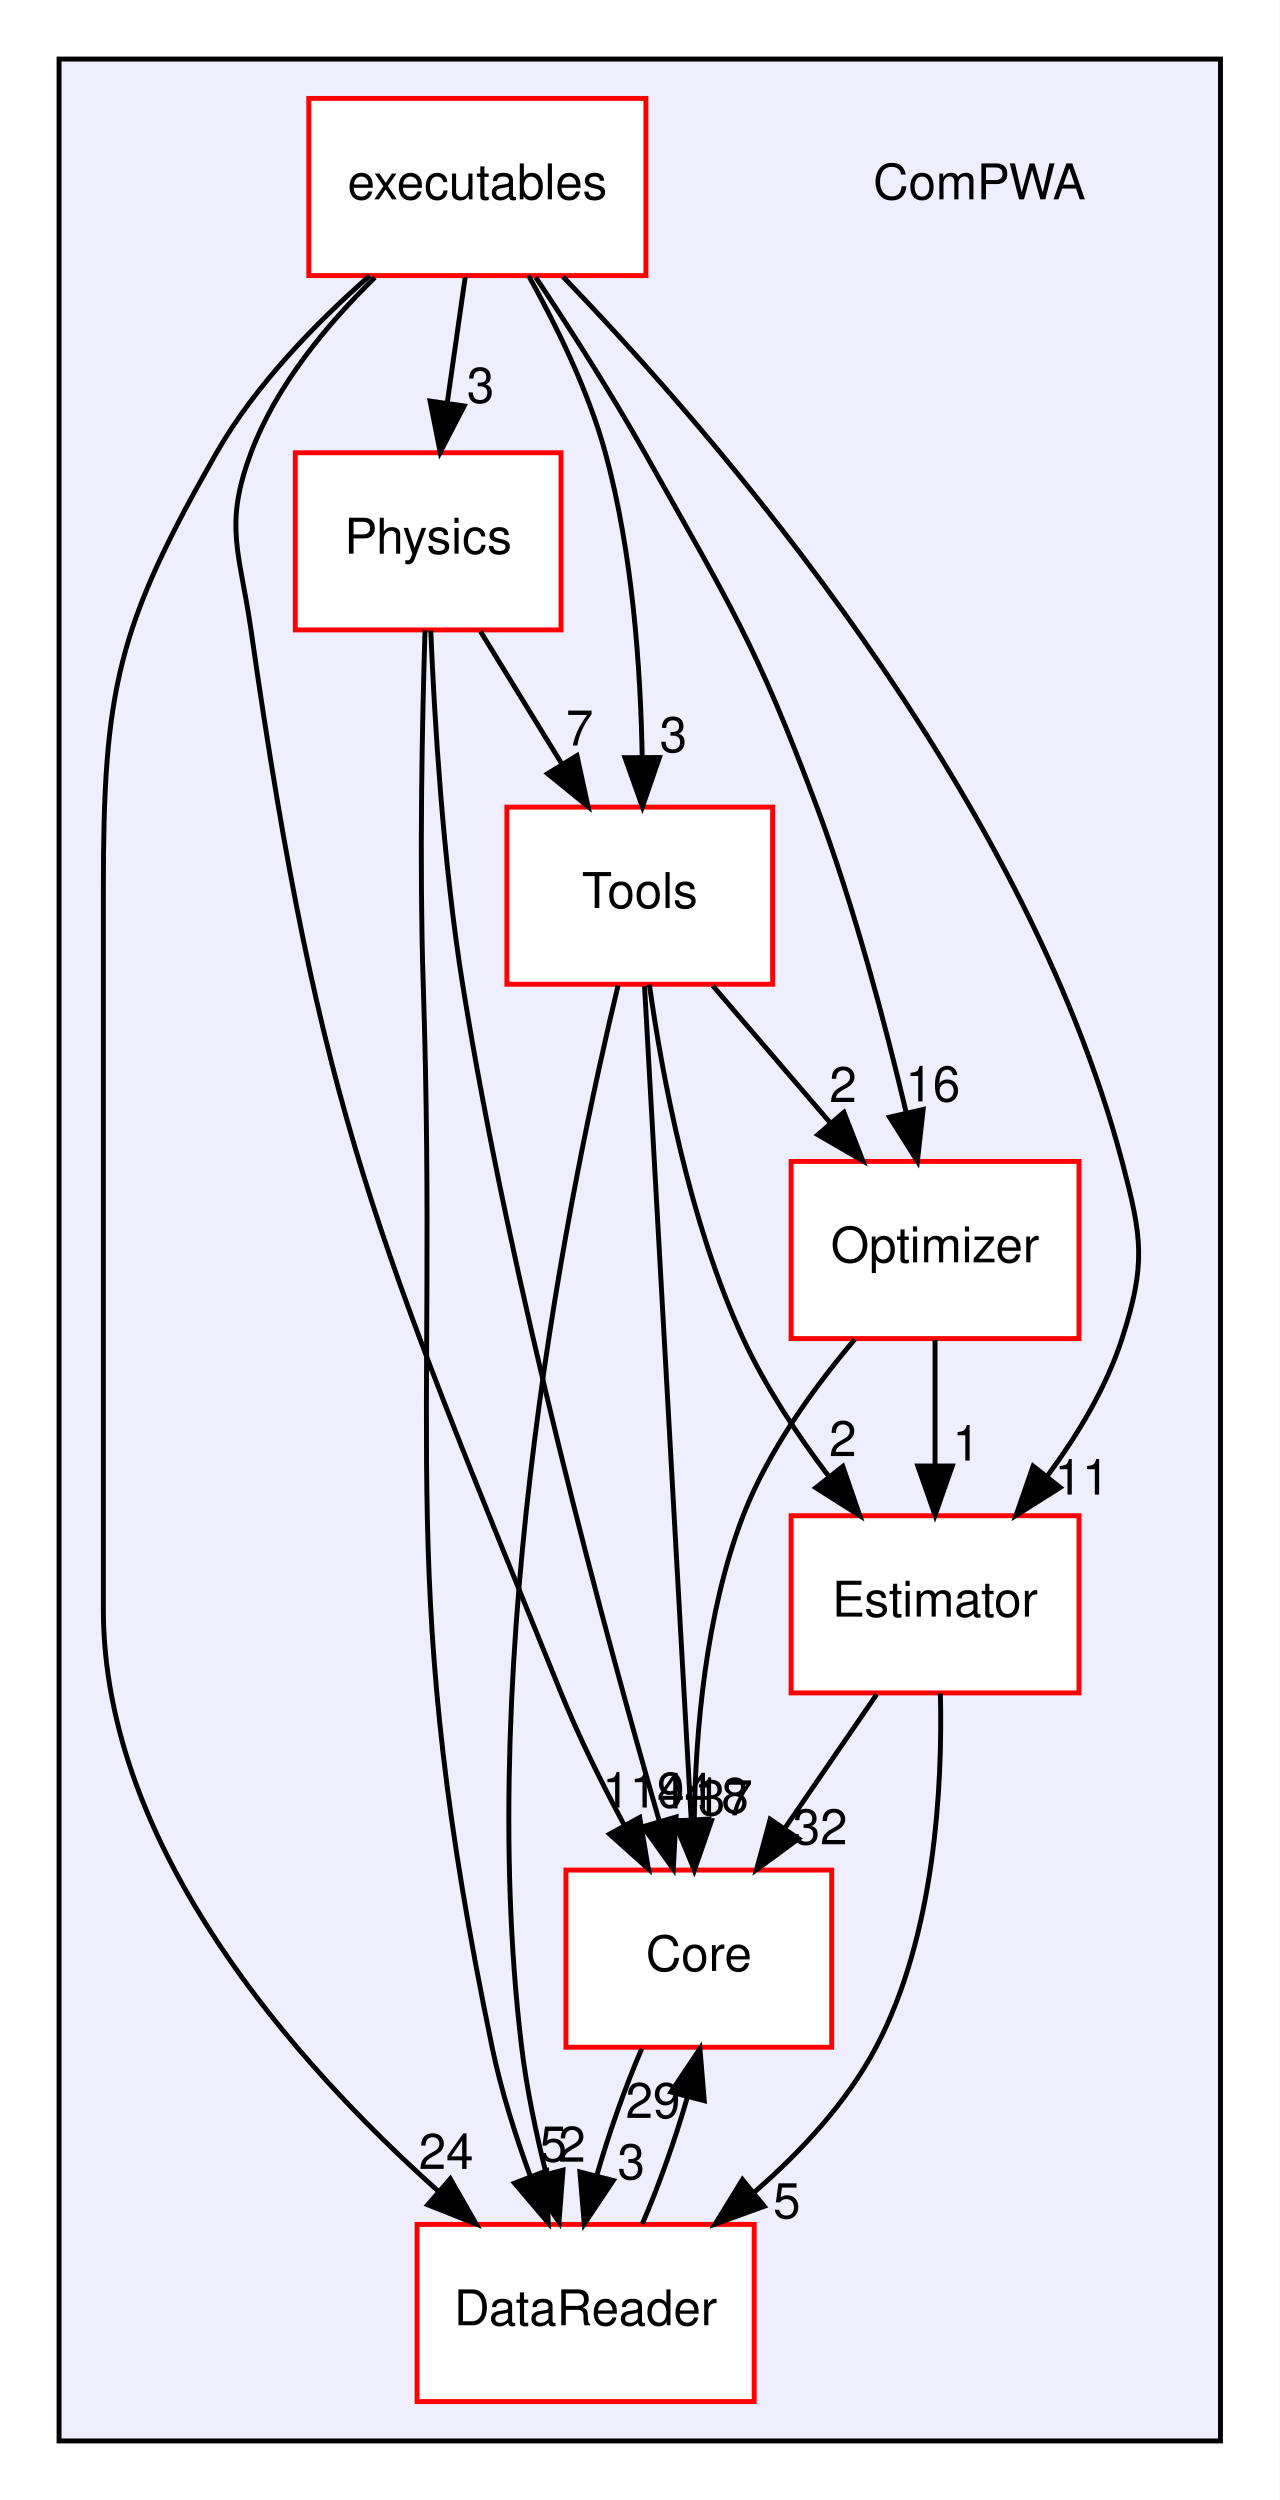
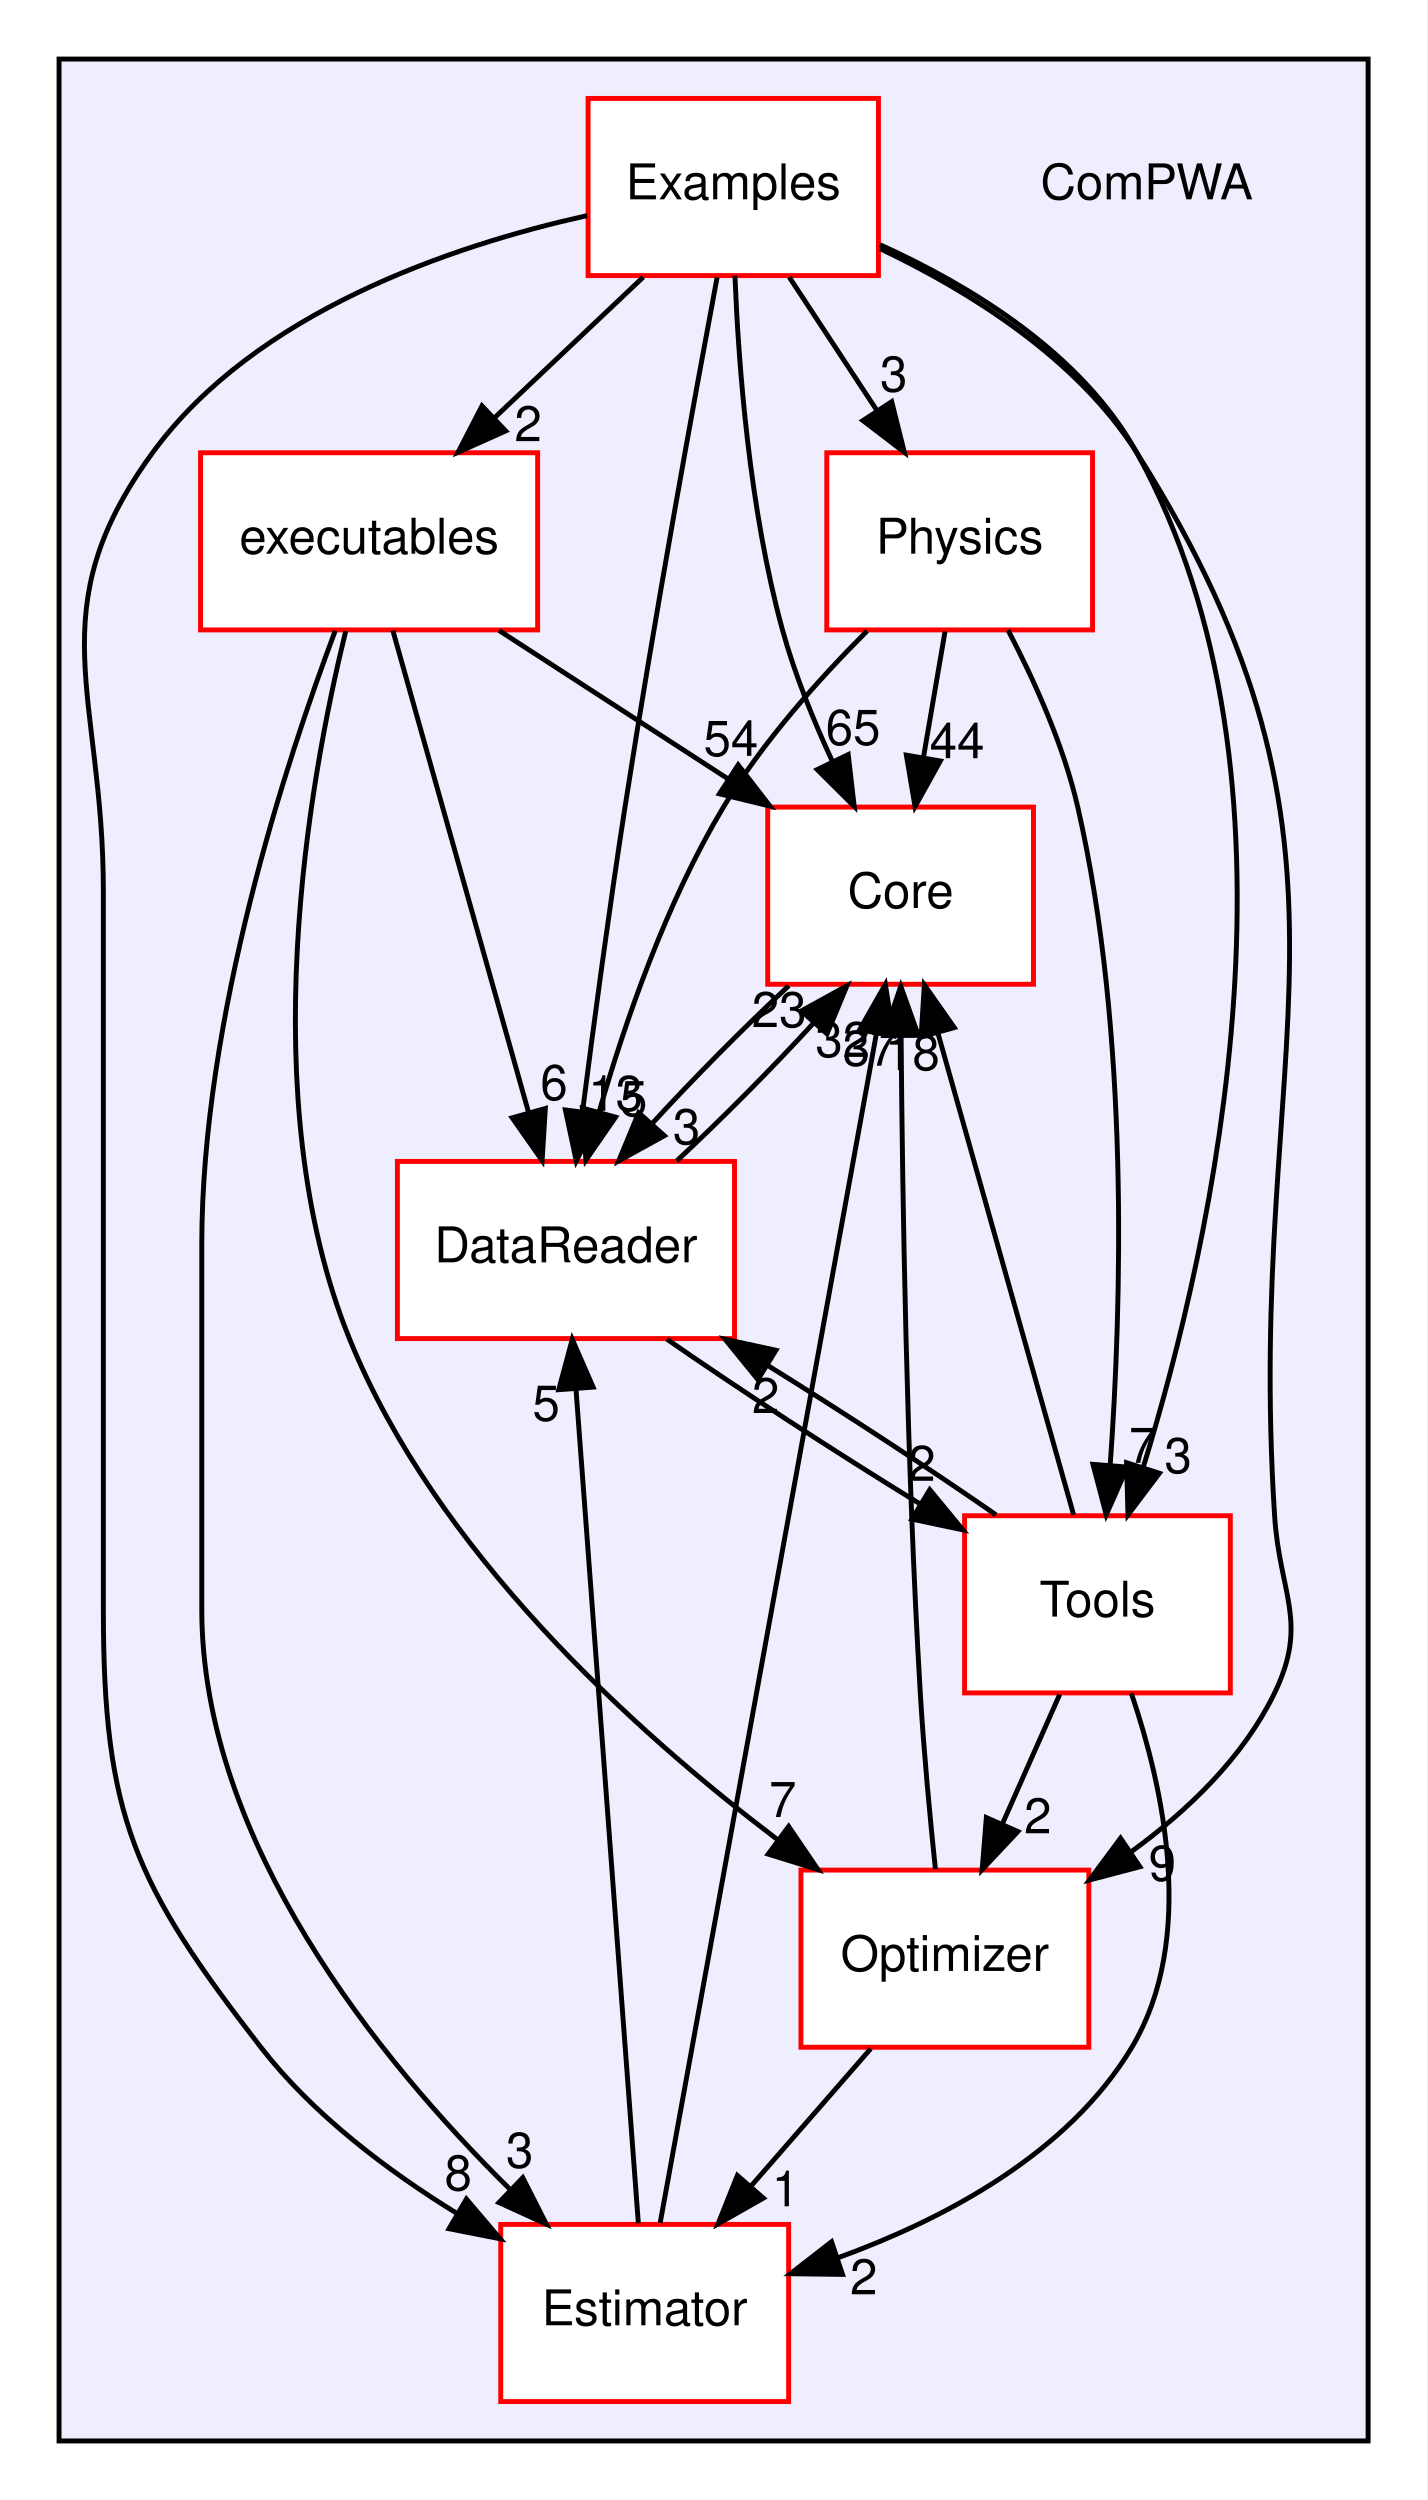
- <svg xmlns="http://www.w3.org/2000/svg" xmlns:xlink="http://www.w3.org/1999/xlink" width="260pt" height="508pt" viewBox="0.00 0.00 260.00 508.00">
+ <svg xmlns="http://www.w3.org/2000/svg" xmlns:xlink="http://www.w3.org/1999/xlink" width="290pt" height="508pt" viewBox="0.00 0.00 290.00 508.00">
  <g id="graph0" class="graph" transform="scale(1 1) rotate(0) translate(4 504)">
-     <polygon fill="white" stroke="none" points="-4,4 -4,-504 256,-504 256,4 -4,4" />
+     <polygon fill="white" stroke="none" points="-4,4 -4,-504 286,-504 286,4 -4,4" />
    <g id="clust1" class="cluster">
      <g id="a_clust1">
        <a xlink:href="dir_4a050d6467fbd459d1c3f1ad22ffdaa0.html" target="_top">
-           <polygon fill="#eeeeff" stroke="black" points="8,-8 8,-492 244,-492 244,-8 8,-8" />
+           <polygon fill="#eeeeff" stroke="black" points="8,-8 8,-492 274,-492 274,-8 8,-8" />
        </a>
      </g>
    </g>
    <g id="node1" class="node">
-       <text text-anchor="middle" x="195" y="-463.5" font-family="Helvetica,sans-Serif" font-size="10.00">ComPWA</text>
+       <text text-anchor="middle" x="229" y="-463.5" font-family="Helvetica,sans-Serif" font-size="10.00">ComPWA</text>
    </g>
    <g id="node2" class="node">
      <g id="a_node2">
        <a xlink:href="dir_6affbc29315b2bcc3e87f973c15f2971.html" target="_top" xlink:title="Core">
-           <polygon fill="white" stroke="red" points="165,-124 111,-124 111,-88 165,-88 165,-124" />
-           <text text-anchor="middle" x="138" y="-103.5" font-family="Helvetica,sans-Serif" font-size="10.00">Core</text>
+           <polygon fill="white" stroke="red" points="206,-340 152,-340 152,-304 206,-304 206,-340" />
+           <text text-anchor="middle" x="179" y="-319.5" font-family="Helvetica,sans-Serif" font-size="10.00">Core</text>
        </a>
      </g>
    </g>
    <g id="node3" class="node">
      <g id="a_node3">
        <a xlink:href="dir_07a2f2f9ac9dcc8572e29d5eac3ef8e4.html" target="_top" xlink:title="DataReader">
-           <polygon fill="white" stroke="red" points="149.25,-52 80.75,-52 80.75,-16 149.25,-16 149.25,-52" />
-           <text text-anchor="middle" x="115" y="-31.5" font-family="Helvetica,sans-Serif" font-size="10.00">DataReader</text>
+           <polygon fill="white" stroke="red" points="145.25,-268 76.75,-268 76.75,-232 145.25,-232 145.25,-268" />
+           <text text-anchor="middle" x="111" y="-247.5" font-family="Helvetica,sans-Serif" font-size="10.00">DataReader</text>
        </a>
      </g>
    </g>
    <g id="edge1" class="edge">
-       <path fill="none" stroke="black" d="M126.399,-87.697C123.032,-79.898 119.724,-70.508 117.232,-61.829" />
-       <polygon fill="black" stroke="black" points="120.61,-60.914 114.725,-52.104 113.832,-62.661 120.61,-60.914" />
+       <path fill="none" stroke="black" d="M156.275,-303.697C147.166,-295.22 136.919,-284.864 128.403,-275.583" />
+       <polygon fill="black" stroke="black" points="130.994,-273.229 121.721,-268.104 125.774,-277.893 130.994,-273.229" />
      <g id="a_edge1-headlabel">
        <a xlink:href="dir_000001_000003.html" target="_top" xlink:title="3">
-           <text text-anchor="middle" x="124.257" y="-61.187" font-family="Helvetica,sans-Serif" font-size="10.00">3</text>
+           <text text-anchor="middle" x="135.506" y="-271.517" font-family="Helvetica,sans-Serif" font-size="10.00">3</text>
        </a>
      </g>
    </g>
    <g id="edge2" class="edge">
-       <path fill="none" stroke="black" d="M126.515,-52.104C129.883,-59.876 133.198,-69.257 135.705,-77.949" />
-       <polygon fill="black" stroke="black" points="132.334,-78.894 138.23,-87.697 139.11,-77.138 132.334,-78.894" />
+       <path fill="none" stroke="black" d="M133.511,-268.104C142.602,-276.552 152.854,-286.901 161.396,-296.199" />
+       <polygon fill="black" stroke="black" points="158.83,-298.579 168.107,-303.697 164.046,-293.911 158.83,-298.579" />
      <g id="a_edge2-headlabel">
-         <a xlink:href="dir_000003_000001.html" target="_top" xlink:title="29">
-           <text text-anchor="middle" x="128.684" y="-73.627" font-family="Helvetica,sans-Serif" font-size="10.00">29</text>
+         <a xlink:href="dir_000003_000001.html" target="_top" xlink:title="23">
+           <text text-anchor="middle" x="154.317" y="-295.295" font-family="Helvetica,sans-Serif" font-size="10.00">23</text>
+         </a>
+       </g>
+     </g>
+     <g id="node9" class="node">
+       <g id="a_node9">
+         <a xlink:href="dir_07de378ed9486553e64ea14149656b37.html" target="_top" xlink:title="Tools">
+           <polygon fill="white" stroke="red" points="246,-196 192,-196 192,-160 246,-160 246,-196" />
+           <text text-anchor="middle" x="219" y="-175.5" font-family="Helvetica,sans-Serif" font-size="10.00">Tools</text>
+         </a>
+       </g>
+     </g>
+     <g id="edge3" class="edge">
+       <path fill="none" stroke="black" d="M131.523,-231.876C146.097,-221.743 165.876,-208.876 182.998,-198.373" />
+       <polygon fill="black" stroke="black" points="184.927,-201.297 191.668,-193.123 181.301,-195.309 184.927,-201.297" />
+       <g id="a_edge3-headlabel">
+         <a xlink:href="dir_000003_000029.html" target="_top" xlink:title="2">
+           <text text-anchor="middle" x="183.323" y="-203.087" font-family="Helvetica,sans-Serif" font-size="10.00">2</text>
        </a>
      </g>
    </g>
    <g id="node4" class="node">
      <g id="a_node4">
        <a xlink:href="dir_3ed12ba79a1160ca9b085eca52cedfd6.html" target="_top" xlink:title="Estimator">
-           <polygon fill="white" stroke="red" points="215.25,-196 156.75,-196 156.75,-160 215.25,-160 215.25,-196" />
-           <text text-anchor="middle" x="186" y="-175.5" font-family="Helvetica,sans-Serif" font-size="10.00">Estimator</text>
-         </a>
-       </g>
-     </g>
-     <g id="edge13" class="edge">
-       <path fill="none" stroke="black" d="M174.135,-159.697C168.497,-151.474 161.646,-141.483 155.431,-132.421" />
-       <polygon fill="black" stroke="black" points="158.271,-130.372 149.729,-124.104 152.497,-134.331 158.271,-130.372" />
-       <g id="a_edge13-headlabel">
-         <a xlink:href="dir_000011_000001.html" target="_top" xlink:title="32">
-           <text text-anchor="middle" x="162.645" y="-129.231" font-family="Helvetica,sans-Serif" font-size="10.00">32</text>
-         </a>
-       </g>
-     </g>
-     <g id="edge14" class="edge">
-       <path fill="none" stroke="black" d="M187.088,-159.878C187.535,-141.14 186.027,-110.741 174,-88 168.066,-76.779 158.754,-66.767 149.268,-58.548" />
-       <polygon fill="black" stroke="black" points="151.291,-55.682 141.328,-52.078 146.87,-61.108 151.291,-55.682" />
-       <g id="a_edge14-headlabel">
-         <a xlink:href="dir_000011_000003.html" target="_top" xlink:title="5">
-           <text text-anchor="middle" x="155.872" y="-53.251" font-family="Helvetica,sans-Serif" font-size="10.00">5</text>
+           <polygon fill="white" stroke="red" points="156.25,-52 97.75,-52 97.75,-16 156.25,-16 156.25,-52" />
+           <text text-anchor="middle" x="127" y="-31.5" font-family="Helvetica,sans-Serif" font-size="10.00">Estimator</text>
+         </a>
+       </g>
+     </g>
+     <g id="edge19" class="edge">
+       <path fill="none" stroke="black" d="M130.147,-52.306C138.893,-100.412 163.546,-236.001 174.103,-294.065" />
+       <polygon fill="black" stroke="black" points="170.67,-294.753 175.903,-303.966 177.557,-293.501 170.67,-294.753" />
+       <g id="a_edge19-headlabel">
+         <a xlink:href="dir_000007_000001.html" target="_top" xlink:title="32">
+           <text text-anchor="middle" x="167.234" y="-289.225" font-family="Helvetica,sans-Serif" font-size="10.00">32</text>
+         </a>
+       </g>
+     </g>
+     <g id="edge20" class="edge">
+       <path fill="none" stroke="black" d="M125.712,-52.233C122.938,-89.324 116.385,-176.981 113.04,-221.712" />
+       <polygon fill="black" stroke="black" points="109.538,-221.616 112.282,-231.849 116.518,-222.138 109.538,-221.616" />
+       <g id="a_edge20-headlabel">
+         <a xlink:href="dir_000007_000003.html" target="_top" xlink:title="5">
+           <text text-anchor="middle" x="106.974" y="-215.32" font-family="Helvetica,sans-Serif" font-size="10.00">5</text>
        </a>
      </g>
    </g>
    <g id="node5" class="node">
      <g id="a_node5">
-         <a xlink:href="dir_f8af16d85c17617dacb0f135ccb3a513.html" target="_top" xlink:title="executables">
-           <polygon fill="white" stroke="red" points="127.25,-484 58.75,-484 58.75,-448 127.25,-448 127.25,-484" />
-           <text text-anchor="middle" x="93" y="-463.5" font-family="Helvetica,sans-Serif" font-size="10.00">executables</text>
-         </a>
-       </g>
-     </g>
-     <g id="edge7" class="edge">
-       <path fill="none" stroke="black" d="M72.177,-447.615C62.542,-438.198 52.115,-425.697 47,-412 41.403,-397.011 44.737,-391.839 47,-376 61.142,-277.005 72.452,-252.683 110,-160 113.634,-151.03 118.323,-141.583 122.821,-133.189" />
-       <polygon fill="black" stroke="black" points="125.99,-134.688 127.751,-124.241 119.86,-131.31 125.99,-134.688" />
-       <g id="a_edge7-headlabel">
-         <a xlink:href="dir_000017_000001.html" target="_top" xlink:title="119">
-           <text text-anchor="middle" x="126.742" y="-136.707" font-family="Helvetica,sans-Serif" font-size="10.00">119</text>
+         <a xlink:href="dir_d3797818b93279c559ab8c66e3e384f0.html" target="_top" xlink:title="Examples">
+           <polygon fill="white" stroke="red" points="174.5,-484 115.5,-484 115.5,-448 174.5,-448 174.5,-484" />
+           <text text-anchor="middle" x="145" y="-463.5" font-family="Helvetica,sans-Serif" font-size="10.00">Examples</text>
+         </a>
+       </g>
+     </g>
+     <g id="edge4" class="edge">
+       <path fill="none" stroke="black" d="M145.338,-447.972C146.06,-429.836 148.275,-400.436 155,-376 157.466,-367.04 161.259,-357.675 165.107,-349.354" />
+       <polygon fill="black" stroke="black" points="168.356,-350.675 169.573,-340.151 162.058,-347.619 168.356,-350.675" />
+       <g id="a_edge4-headlabel">
+         <a xlink:href="dir_000013_000001.html" target="_top" xlink:title="65">
+           <text text-anchor="middle" x="169.341" y="-352.649" font-family="Helvetica,sans-Serif" font-size="10.00">65</text>
+         </a>
+       </g>
+     </g>
+     <g id="edge5" class="edge">
+       <path fill="none" stroke="black" d="M141.718,-447.646C137.212,-423.541 128.987,-378.54 123,-340 119.789,-319.331 116.648,-295.884 114.385,-278.246" />
+       <polygon fill="black" stroke="black" points="117.828,-277.571 113.097,-268.091 110.884,-278.452 117.828,-277.571" />
+       <g id="a_edge5-headlabel">
+         <a xlink:href="dir_000013_000003.html" target="_top" xlink:title="13">
+           <text text-anchor="middle" x="121.097" y="-278.28" font-family="Helvetica,sans-Serif" font-size="10.00">13</text>
        </a>
      </g>
    </g>
    <g id="edge8" class="edge">
-       <path fill="none" stroke="black" d="M71.112,-447.968C60.283,-438.467 47.877,-425.784 40,-412 19.73,-376.528 17,-363.855 17,-323 17,-323 17,-323 17,-177 17,-128.538 56.142,-84.615 84.952,-58.849" />
-       <polygon fill="black" stroke="black" points="87.501,-61.271 92.762,-52.075 82.915,-55.983 87.501,-61.271" />
+       <path fill="none" stroke="black" d="M115.294,-460.19C87.706,-454.051 47.846,-440.575 27,-412 3.541,-379.843 17,-362.804 17,-323 17,-323 17,-323 17,-177 17,-134.965 23.242,-121.218 49,-88 59.634,-74.286 74.835,-62.842 88.997,-54.139" />
+       <polygon fill="black" stroke="black" points="90.773,-57.155 97.631,-49.079 87.234,-51.116 90.773,-57.155" />
      <g id="a_edge8-headlabel">
-         <a xlink:href="dir_000017_000003.html" target="_top" xlink:title="24">
-           <text text-anchor="middle" x="86.646" y="-63.272" font-family="Helvetica,sans-Serif" font-size="10.00">24</text>
-         </a>
-       </g>
-     </g>
-     <g id="edge10" class="edge">
-       <path fill="none" stroke="black" d="M110.406,-447.765C141.212,-415.793 203.974,-343.638 224,-268 228.095,-252.533 228.896,-247.232 224,-232 220.811,-222.08 215.004,-212.443 208.873,-204.167" />
-       <polygon fill="black" stroke="black" points="211.418,-201.743 202.463,-196.081 205.933,-206.092 211.418,-201.743" />
-       <g id="a_edge10-headlabel">
-         <a xlink:href="dir_000017_000011.html" target="_top" xlink:title="11">
-           <text text-anchor="middle" x="215.876" y="-200.297" font-family="Helvetica,sans-Serif" font-size="10.00">11</text>
+         <a xlink:href="dir_000013_000007.html" target="_top" xlink:title="8">
+           <text text-anchor="middle" x="89.108" y="-58.922" font-family="Helvetica,sans-Serif" font-size="10.00">8</text>
        </a>
      </g>
    </g>
    <g id="node6" class="node">
      <g id="a_node6">
-         <a xlink:href="dir_e70d8e706843d7578727bdcd4ddb658f.html" target="_top" xlink:title="Optimizer">
-           <polygon fill="white" stroke="red" points="215.25,-268 156.75,-268 156.75,-232 215.25,-232 215.25,-268" />
-           <text text-anchor="middle" x="186" y="-247.5" font-family="Helvetica,sans-Serif" font-size="10.00">Optimizer</text>
-         </a>
-       </g>
-     </g>
-     <g id="edge11" class="edge">
-       <path fill="none" stroke="black" d="M104.864,-447.652C111.652,-437.452 120.152,-424.202 127,-412 144.414,-380.972 149.535,-373.326 162,-340 169.639,-319.576 175.946,-295.68 180.174,-277.795" />
-       <polygon fill="black" stroke="black" points="183.589,-278.56 182.417,-268.03 176.767,-276.992 183.589,-278.56" />
-       <g id="a_edge11-headlabel">
-         <a xlink:href="dir_000017_000009.html" target="_top" xlink:title="16">
-           <text text-anchor="middle" x="185.551" y="-280.199" font-family="Helvetica,sans-Serif" font-size="10.00">16</text>
+         <a xlink:href="dir_f8af16d85c17617dacb0f135ccb3a513.html" target="_top" xlink:title="executables">
+           <polygon fill="white" stroke="red" points="105.25,-412 36.75,-412 36.75,-376 105.25,-376 105.25,-412" />
+           <text text-anchor="middle" x="71" y="-391.5" font-family="Helvetica,sans-Serif" font-size="10.00">executables</text>
+         </a>
+       </g>
+     </g>
+     <g id="edge7" class="edge">
+       <path fill="none" stroke="black" d="M126.708,-447.697C117.567,-439.05 106.36,-428.449 96.4,-419.027" />
+       <polygon fill="black" stroke="black" points="98.752,-416.434 89.082,-412.104 93.941,-421.519 98.752,-416.434" />
+       <g id="a_edge7-headlabel">
+         <a xlink:href="dir_000013_000018.html" target="_top" xlink:title="2">
+           <text text-anchor="middle" x="103.314" y="-414.341" font-family="Helvetica,sans-Serif" font-size="10.00">2</text>
        </a>
      </g>
    </g>
    <g id="node7" class="node">
      <g id="a_node7">
-         <a xlink:href="dir_b3db74a047a522c1bb2757e17a1c93c2.html" target="_top" xlink:title="Physics">
-           <polygon fill="white" stroke="red" points="110,-412 56,-412 56,-376 110,-376 110,-412" />
-           <text text-anchor="middle" x="83" y="-391.5" font-family="Helvetica,sans-Serif" font-size="10.00">Physics</text>
-         </a>
-       </g>
-     </g>
-     <g id="edge12" class="edge">
-       <path fill="none" stroke="black" d="M90.528,-447.697C89.426,-439.983 88.102,-430.712 86.873,-422.112" />
-       <polygon fill="black" stroke="black" points="90.323,-421.509 85.444,-412.104 83.393,-422.499 90.323,-421.509" />
-       <g id="a_edge12-headlabel">
-         <a xlink:href="dir_000017_000026.html" target="_top" xlink:title="3">
-           <text text-anchor="middle" x="93.642" y="-422.166" font-family="Helvetica,sans-Serif" font-size="10.00">3</text>
+         <a xlink:href="dir_e70d8e706843d7578727bdcd4ddb658f.html" target="_top" xlink:title="Optimizer">
+           <polygon fill="white" stroke="red" points="217.25,-124 158.75,-124 158.75,-88 217.25,-88 217.25,-124" />
+           <text text-anchor="middle" x="188" y="-103.5" font-family="Helvetica,sans-Serif" font-size="10.00">Optimizer</text>
+         </a>
+       </g>
+     </g>
+     <g id="edge9" class="edge">
+       <path fill="none" stroke="black" d="M174.86,-453.45C192.979,-444.83 214.878,-431.209 227,-412 278.663,-330.135 248.765,-292.602 255,-196 256.031,-180.033 261.971,-174.402 255,-160 248.657,-146.894 237.326,-136.046 225.765,-127.651" />
+       <polygon fill="black" stroke="black" points="227.618,-124.679 217.374,-121.975 223.696,-130.477 227.618,-124.679" />
+       <g id="a_edge9-headlabel">
+         <a xlink:href="dir_000013_000020.html" target="_top" xlink:title="9">
+           <text text-anchor="middle" x="232.186" y="-121.842" font-family="Helvetica,sans-Serif" font-size="10.00">9</text>
        </a>
      </g>
    </g>
    <g id="node8" class="node">
      <g id="a_node8">
-         <a xlink:href="dir_07de378ed9486553e64ea14149656b37.html" target="_top" xlink:title="Tools">
-           <polygon fill="white" stroke="red" points="153,-340 99,-340 99,-304 153,-304 153,-340" />
-           <text text-anchor="middle" x="126" y="-319.5" font-family="Helvetica,sans-Serif" font-size="10.00">Tools</text>
-         </a>
-       </g>
-     </g>
-     <g id="edge9" class="edge">
-       <path fill="none" stroke="black" d="M103.401,-447.99C109.035,-437.903 115.535,-424.653 119,-412 124.552,-391.726 126.186,-367.955 126.495,-350.082" />
-       <polygon fill="black" stroke="black" points="129.995,-350.072 126.541,-340.056 122.995,-350.039 129.995,-350.072" />
-       <g id="a_edge9-headlabel">
-         <a xlink:href="dir_000017_000031.html" target="_top" xlink:title="3">
-           <text text-anchor="middle" x="132.817" y="-351.18" font-family="Helvetica,sans-Serif" font-size="10.00">3</text>
+         <a xlink:href="dir_b3db74a047a522c1bb2757e17a1c93c2.html" target="_top" xlink:title="Physics">
+           <polygon fill="white" stroke="red" points="218,-412 164,-412 164,-376 218,-376 218,-412" />
+           <text text-anchor="middle" x="191" y="-391.5" font-family="Helvetica,sans-Serif" font-size="10.00">Physics</text>
+         </a>
+       </g>
+     </g>
+     <g id="edge10" class="edge">
+       <path fill="none" stroke="black" d="M156.371,-447.697C161.718,-439.559 168.204,-429.689 174.111,-420.701" />
+       <polygon fill="black" stroke="black" points="177.193,-422.384 179.76,-412.104 171.343,-418.539 177.193,-422.384" />
+       <g id="a_edge10-headlabel">
+         <a xlink:href="dir_000013_000024.html" target="_top" xlink:title="3">
+           <text text-anchor="middle" x="177.592" y="-424.447" font-family="Helvetica,sans-Serif" font-size="10.00">3</text>
+         </a>
+       </g>
+     </g>
+     <g id="edge6" class="edge">
+       <path fill="none" stroke="black" d="M174.803,-454.277C193.393,-445.868 215.838,-432.171 227,-412 263.727,-345.633 242.396,-251.572 228.327,-205.928" />
+       <polygon fill="black" stroke="black" points="231.587,-204.634 225.202,-196.179 224.921,-206.77 231.587,-204.634" />
+       <g id="a_edge6-headlabel">
+         <a xlink:href="dir_000013_000029.html" target="_top" xlink:title="3">
+           <text text-anchor="middle" x="235.388" y="-204.69" font-family="Helvetica,sans-Serif" font-size="10.00">3</text>
        </a>
      </g>
    </g>
    <g id="edge15" class="edge">
-       <path fill="none" stroke="black" d="M169.647,-231.802C161.4,-222.067 152.091,-209.22 147,-196 139.385,-176.224 137.331,-152.244 137.073,-134.161" />
-       <polygon fill="black" stroke="black" points="140.573,-134.024 137.105,-124.013 133.573,-134.001 140.573,-134.024" />
+       <path fill="none" stroke="black" d="M97.42,-375.876C111.41,-366.808 128.776,-355.552 143.886,-345.759" />
+       <polygon fill="black" stroke="black" points="145.991,-348.566 152.479,-340.19 142.183,-342.692 145.991,-348.566" />
      <g id="a_edge15-headlabel">
-         <a xlink:href="dir_000009_000001.html" target="_top" xlink:title="37">
-           <text text-anchor="middle" x="143.401" y="-135.127" font-family="Helvetica,sans-Serif" font-size="10.00">37</text>
+         <a xlink:href="dir_000018_000001.html" target="_top" xlink:title="54">
+           <text text-anchor="middle" x="144.519" y="-350.403" font-family="Helvetica,sans-Serif" font-size="10.00">54</text>
        </a>
      </g>
    </g>
    <g id="edge16" class="edge">
-       <path fill="none" stroke="black" d="M186,-231.697C186,-223.983 186,-214.712 186,-206.112" />
-       <polygon fill="black" stroke="black" points="189.5,-206.104 186,-196.104 182.5,-206.104 189.5,-206.104" />
+       <path fill="none" stroke="black" d="M75.825,-375.871C82.672,-351.564 95.276,-306.819 103.391,-278.013" />
+       <polygon fill="black" stroke="black" points="106.815,-278.764 106.158,-268.189 100.078,-276.866 106.815,-278.764" />
      <g id="a_edge16-headlabel">
-         <a xlink:href="dir_000009_000011.html" target="_top" xlink:title="1">
-           <text text-anchor="middle" x="192.339" y="-207.199" font-family="Helvetica,sans-Serif" font-size="10.00">1</text>
+         <a xlink:href="dir_000018_000003.html" target="_top" xlink:title="6">
+           <text text-anchor="middle" x="108.574" y="-280.493" font-family="Helvetica,sans-Serif" font-size="10.00">6</text>
        </a>
      </g>
    </g>
    <g id="edge17" class="edge">
-       <path fill="none" stroke="black" d="M83.533,-375.842C84.282,-357.847 86.031,-328.793 90,-304 99.868,-242.362 119.096,-171.592 129.982,-133.916" />
-       <polygon fill="black" stroke="black" points="133.376,-134.782 132.817,-124.202 126.656,-132.821 133.376,-134.782" />
+       <path fill="none" stroke="black" d="M64.12,-375.829C54.185,-349.444 37,-297.136 37,-251 37,-251 37,-251 37,-177 37,-129.714 73.044,-85.408 99.512,-59.247" />
+       <polygon fill="black" stroke="black" points="102.228,-61.492 107.026,-52.045 97.385,-56.438 102.228,-61.492" />
      <g id="a_edge17-headlabel">
-         <a xlink:href="dir_000026_000001.html" target="_top" xlink:title="44">
-           <text text-anchor="middle" x="135.094" y="-136.528" font-family="Helvetica,sans-Serif" font-size="10.00">44</text>
+         <a xlink:href="dir_000018_000007.html" target="_top" xlink:title="3">
+           <text text-anchor="middle" x="101.598" y="-63.529" font-family="Helvetica,sans-Serif" font-size="10.00">3</text>
        </a>
      </g>
    </g>
    <g id="edge18" class="edge">
-       <path fill="none" stroke="black" d="M82.367,-375.933C81.806,-358.014 81.19,-329.02 82,-304 85.113,-207.849 76.466,-182.197 96,-88 97.806,-79.29 100.729,-70.076 103.747,-61.816" />
-       <polygon fill="black" stroke="black" points="107.079,-62.901 107.405,-52.312 100.546,-60.386 107.079,-62.901" />
+       <path fill="none" stroke="black" d="M66.248,-375.754C58.803,-345.395 47.175,-280.985 67,-232 84.429,-188.936 124.597,-152.494 153.886,-130.264" />
+       <polygon fill="black" stroke="black" points="156.254,-132.866 162.209,-124.104 152.089,-127.24 156.254,-132.866" />
      <g id="a_edge18-headlabel">
-         <a xlink:href="dir_000026_000003.html" target="_top" xlink:title="5">
-           <text text-anchor="middle" x="108.437" y="-64.776" font-family="Helvetica,sans-Serif" font-size="10.00">5</text>
-         </a>
-       </g>
-     </g>
-     <g id="edge19" class="edge">
-       <path fill="none" stroke="black" d="M93.629,-375.697C98.628,-367.559 104.691,-357.689 110.212,-348.701" />
-       <polygon fill="black" stroke="black" points="113.241,-350.457 115.493,-340.104 107.277,-346.793 113.241,-350.457" />
-       <g id="a_edge19-headlabel">
-         <a xlink:href="dir_000026_000031.html" target="_top" xlink:title="7">
-           <text text-anchor="middle" x="113.779" y="-352.506" font-family="Helvetica,sans-Serif" font-size="10.00">7</text>
-         </a>
-       </g>
-     </g>
-     <g id="edge3" class="edge">
-       <path fill="none" stroke="black" d="M126.968,-303.608C128.613,-274.083 132.06,-212.268 135,-160 135.468,-151.683 135.979,-142.631 136.445,-134.401" />
-       <polygon fill="black" stroke="black" points="139.953,-134.368 137.024,-124.186 132.964,-133.972 139.953,-134.368" />
-       <g id="a_edge3-headlabel">
-         <a xlink:href="dir_000031_000001.html" target="_top" xlink:title="18">
-           <text text-anchor="middle" x="142.584" y="-135.617" font-family="Helvetica,sans-Serif" font-size="10.00">18</text>
-         </a>
-       </g>
-     </g>
-     <g id="edge4" class="edge">
-       <path fill="none" stroke="black" d="M121.587,-303.731C112.279,-265.053 92.266,-168.541 102,-88 103.023,-79.535 104.933,-70.471 106.981,-62.276" />
-       <polygon fill="black" stroke="black" points="110.401,-63.034 109.591,-52.471 103.636,-61.234 110.401,-63.034" />
-       <g id="a_edge4-headlabel">
-         <a xlink:href="dir_000031_000003.html" target="_top" xlink:title="2">
-           <text text-anchor="middle" x="112.22" y="-64.738" font-family="Helvetica,sans-Serif" font-size="10.00">2</text>
-         </a>
-       </g>
-     </g>
-     <g id="edge5" class="edge">
-       <path fill="none" stroke="black" d="M127.954,-303.935C130.529,-285.512 136.074,-255.633 147,-232 151.53,-222.201 158.03,-212.414 164.429,-203.966" />
-       <polygon fill="black" stroke="black" points="167.26,-206.028 170.716,-196.013 161.769,-201.687 167.26,-206.028" />
-       <g id="a_edge5-headlabel">
-         <a xlink:href="dir_000031_000011.html" target="_top" xlink:title="2">
-           <text text-anchor="middle" x="167.258" y="-208.109" font-family="Helvetica,sans-Serif" font-size="10.00">2</text>
-         </a>
-       </g>
-     </g>
-     <g id="edge6" class="edge">
-       <path fill="none" stroke="black" d="M140.831,-303.697C148.025,-295.305 156.797,-285.07 164.69,-275.861" />
-       <polygon fill="black" stroke="black" points="167.489,-277.975 171.339,-268.104 162.174,-273.419 167.489,-277.975" />
-       <g id="a_edge6-headlabel">
-         <a xlink:href="dir_000031_000009.html" target="_top" xlink:title="2">
-           <text text-anchor="middle" x="167.305" y="-280.052" font-family="Helvetica,sans-Serif" font-size="10.00">2</text>
+         <a xlink:href="dir_000018_000020.html" target="_top" xlink:title="7">
+           <text text-anchor="middle" x="155.053" y="-134.787" font-family="Helvetica,sans-Serif" font-size="10.00">7</text>
+         </a>
+       </g>
+     </g>
+     <g id="edge21" class="edge">
+       <path fill="none" stroke="black" d="M186.077,-124.163C184.992,-134.526 183.714,-148.006 183,-160 180.221,-206.688 179.366,-261.103 179.107,-293.213" />
+       <polygon fill="black" stroke="black" points="175.605,-293.568 179.038,-303.591 182.604,-293.615 175.605,-293.568" />
+       <g id="a_edge21-headlabel">
+         <a xlink:href="dir_000020_000001.html" target="_top" xlink:title="37">
+           <text text-anchor="middle" x="172.789" y="-287.455" font-family="Helvetica,sans-Serif" font-size="10.00">37</text>
+         </a>
+       </g>
+     </g>
+     <g id="edge22" class="edge">
+       <path fill="none" stroke="black" d="M172.921,-87.697C165.608,-79.305 156.69,-69.07 148.665,-59.861" />
+       <polygon fill="black" stroke="black" points="151.114,-57.344 141.905,-52.104 145.836,-61.943 151.114,-57.344" />
+       <g id="a_edge22-headlabel">
+         <a xlink:href="dir_000020_000007.html" target="_top" xlink:title="1">
+           <text text-anchor="middle" x="155.616" y="-55.689" font-family="Helvetica,sans-Serif" font-size="10.00">1</text>
+         </a>
+       </g>
+     </g>
+     <g id="edge23" class="edge">
+       <path fill="none" stroke="black" d="M188.034,-375.697C186.711,-367.983 185.122,-358.712 183.648,-350.112" />
+       <polygon fill="black" stroke="black" points="187.072,-349.369 181.932,-340.104 180.172,-350.552 187.072,-349.369" />
+       <g id="a_edge23-headlabel">
+         <a xlink:href="dir_000024_000001.html" target="_top" xlink:title="44">
+           <text text-anchor="middle" x="190.477" y="-349.932" font-family="Helvetica,sans-Serif" font-size="10.00">44</text>
+         </a>
+       </g>
+     </g>
+     <g id="edge24" class="edge">
+       <path fill="none" stroke="black" d="M172.194,-375.786C162.431,-366.046 150.922,-353.199 143,-340 131.362,-320.609 122.984,-296.32 117.727,-278.018" />
+       <polygon fill="black" stroke="black" points="121.076,-276.996 115.059,-268.276 114.325,-278.845 121.076,-276.996" />
+       <g id="a_edge24-headlabel">
+         <a xlink:href="dir_000024_000003.html" target="_top" xlink:title="5">
+           <text text-anchor="middle" x="124.764" y="-277.213" font-family="Helvetica,sans-Serif" font-size="10.00">5</text>
+         </a>
+       </g>
+     </g>
+     <g id="edge25" class="edge">
+       <path fill="none" stroke="black" d="M200.836,-375.952C206.115,-365.853 212.115,-352.603 215,-340 225.537,-293.964 223.911,-238.589 221.585,-206.24" />
+       <polygon fill="black" stroke="black" points="225.068,-205.889 220.786,-196.198 218.09,-206.444 225.068,-205.889" />
+       <g id="a_edge25-headlabel">
+         <a xlink:href="dir_000024_000029.html" target="_top" xlink:title="7">
+           <text text-anchor="middle" x="228.184" y="-206.747" font-family="Helvetica,sans-Serif" font-size="10.00">7</text>
+         </a>
+       </g>
+     </g>
+     <g id="edge11" class="edge">
+       <path fill="none" stroke="black" d="M214.158,-196.189C207.301,-220.531 194.696,-265.28 186.589,-294.059" />
+       <polygon fill="black" stroke="black" points="183.167,-293.297 183.825,-303.871 189.905,-295.195 183.167,-293.297" />
+       <g id="a_edge11-headlabel">
+         <a xlink:href="dir_000029_000001.html" target="_top" xlink:title="18">
+           <text text-anchor="middle" x="181.409" y="-286.567" font-family="Helvetica,sans-Serif" font-size="10.00">18</text>
+         </a>
+       </g>
+     </g>
+     <g id="edge12" class="edge">
+       <path fill="none" stroke="black" d="M198.383,-196.19C185.199,-205.353 167.783,-216.736 151.928,-226.586" />
+       <polygon fill="black" stroke="black" points="150.005,-223.659 143.317,-231.876 153.67,-229.624 150.005,-223.659" />
+       <g id="a_edge12-headlabel">
+         <a xlink:href="dir_000029_000003.html" target="_top" xlink:title="2">
+           <text text-anchor="middle" x="151.582" y="-216.858" font-family="Helvetica,sans-Serif" font-size="10.00">2</text>
+         </a>
+       </g>
+     </g>
+     <g id="edge13" class="edge">
+       <path fill="none" stroke="black" d="M225.889,-159.918C232.352,-140.942 239.22,-110.072 226,-88 213.057,-66.389 187.959,-53.092 166.273,-45.221" />
+       <polygon fill="black" stroke="black" points="167.199,-41.84 156.605,-41.976 164.972,-48.476 167.199,-41.84" />
+       <g id="a_edge13-headlabel">
+         <a xlink:href="dir_000029_000007.html" target="_top" xlink:title="2">
+           <text text-anchor="middle" x="171.51" y="-37.792" font-family="Helvetica,sans-Serif" font-size="10.00">2</text>
+         </a>
+       </g>
+     </g>
+     <g id="edge14" class="edge">
+       <path fill="none" stroke="black" d="M211.337,-159.697C207.808,-151.728 203.544,-142.1 199.631,-133.264" />
+       <polygon fill="black" stroke="black" points="202.824,-131.831 195.575,-124.104 196.424,-134.665 202.824,-131.831" />
+       <g id="a_edge14-headlabel">
+         <a xlink:href="dir_000029_000020.html" target="_top" xlink:title="2">
+           <text text-anchor="middle" x="206.876" y="-131.468" font-family="Helvetica,sans-Serif" font-size="10.00">2</text>
        </a>
      </g>
    </g>
  </g>
</svg>
